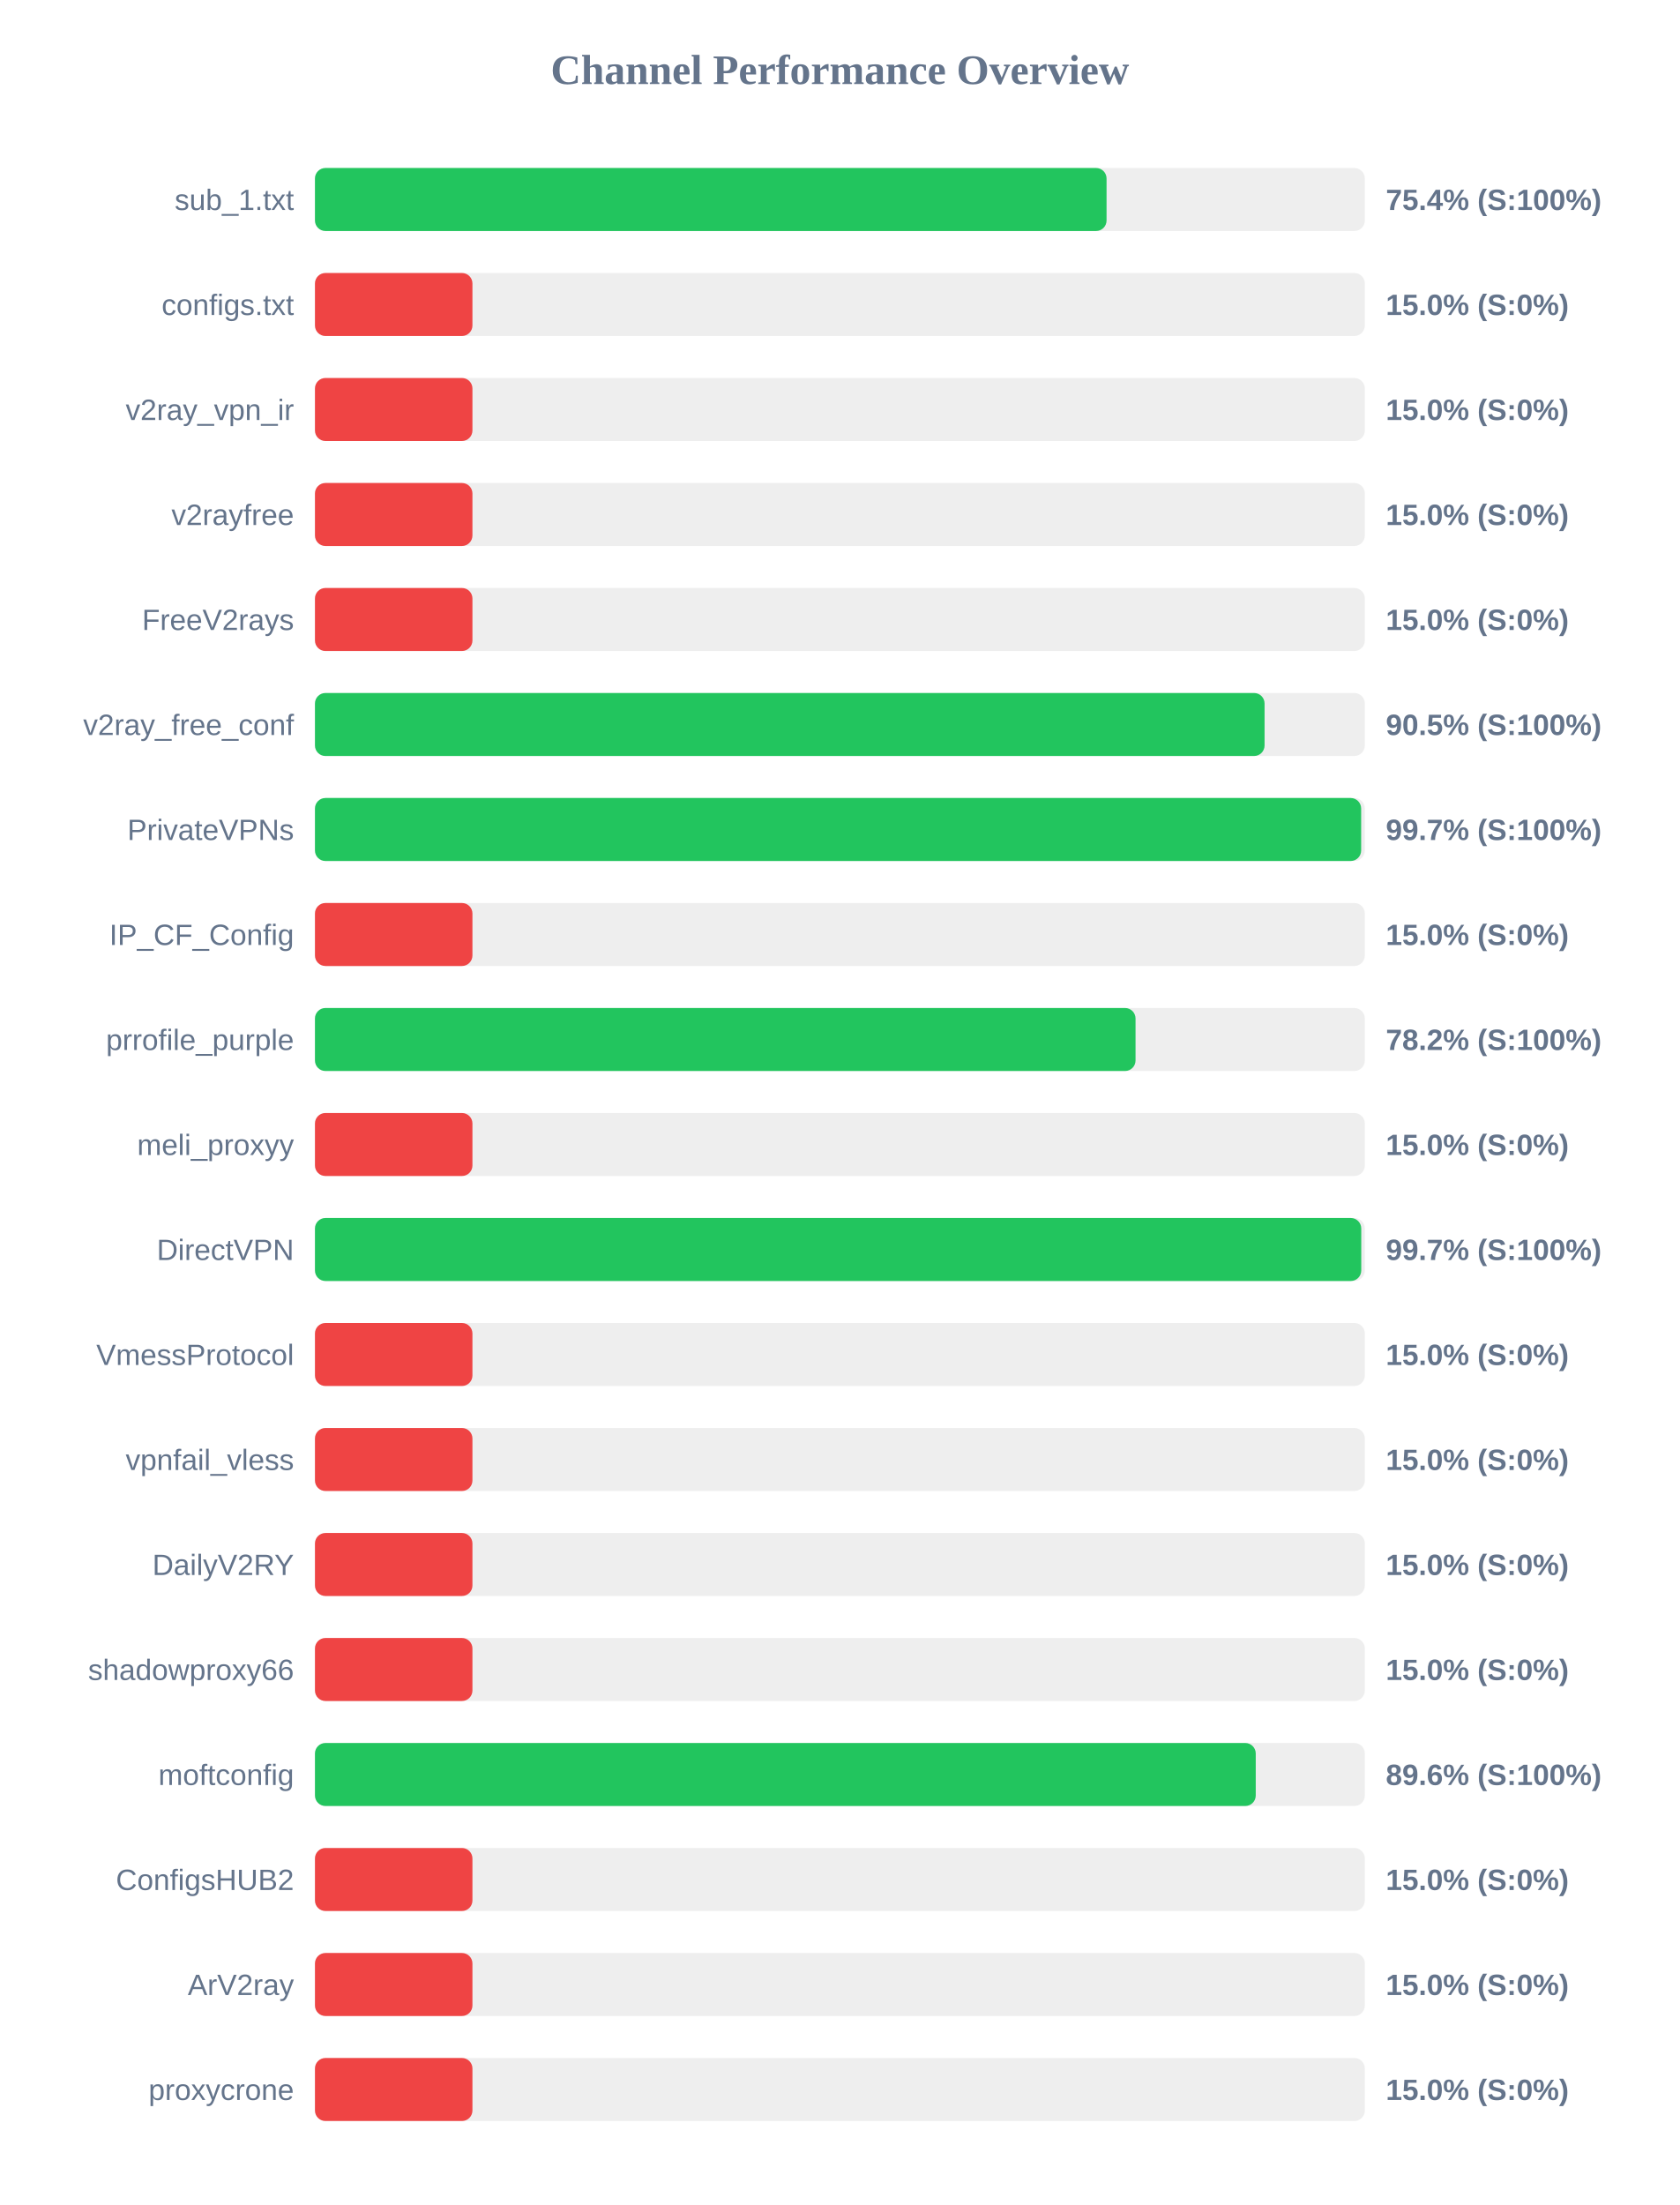
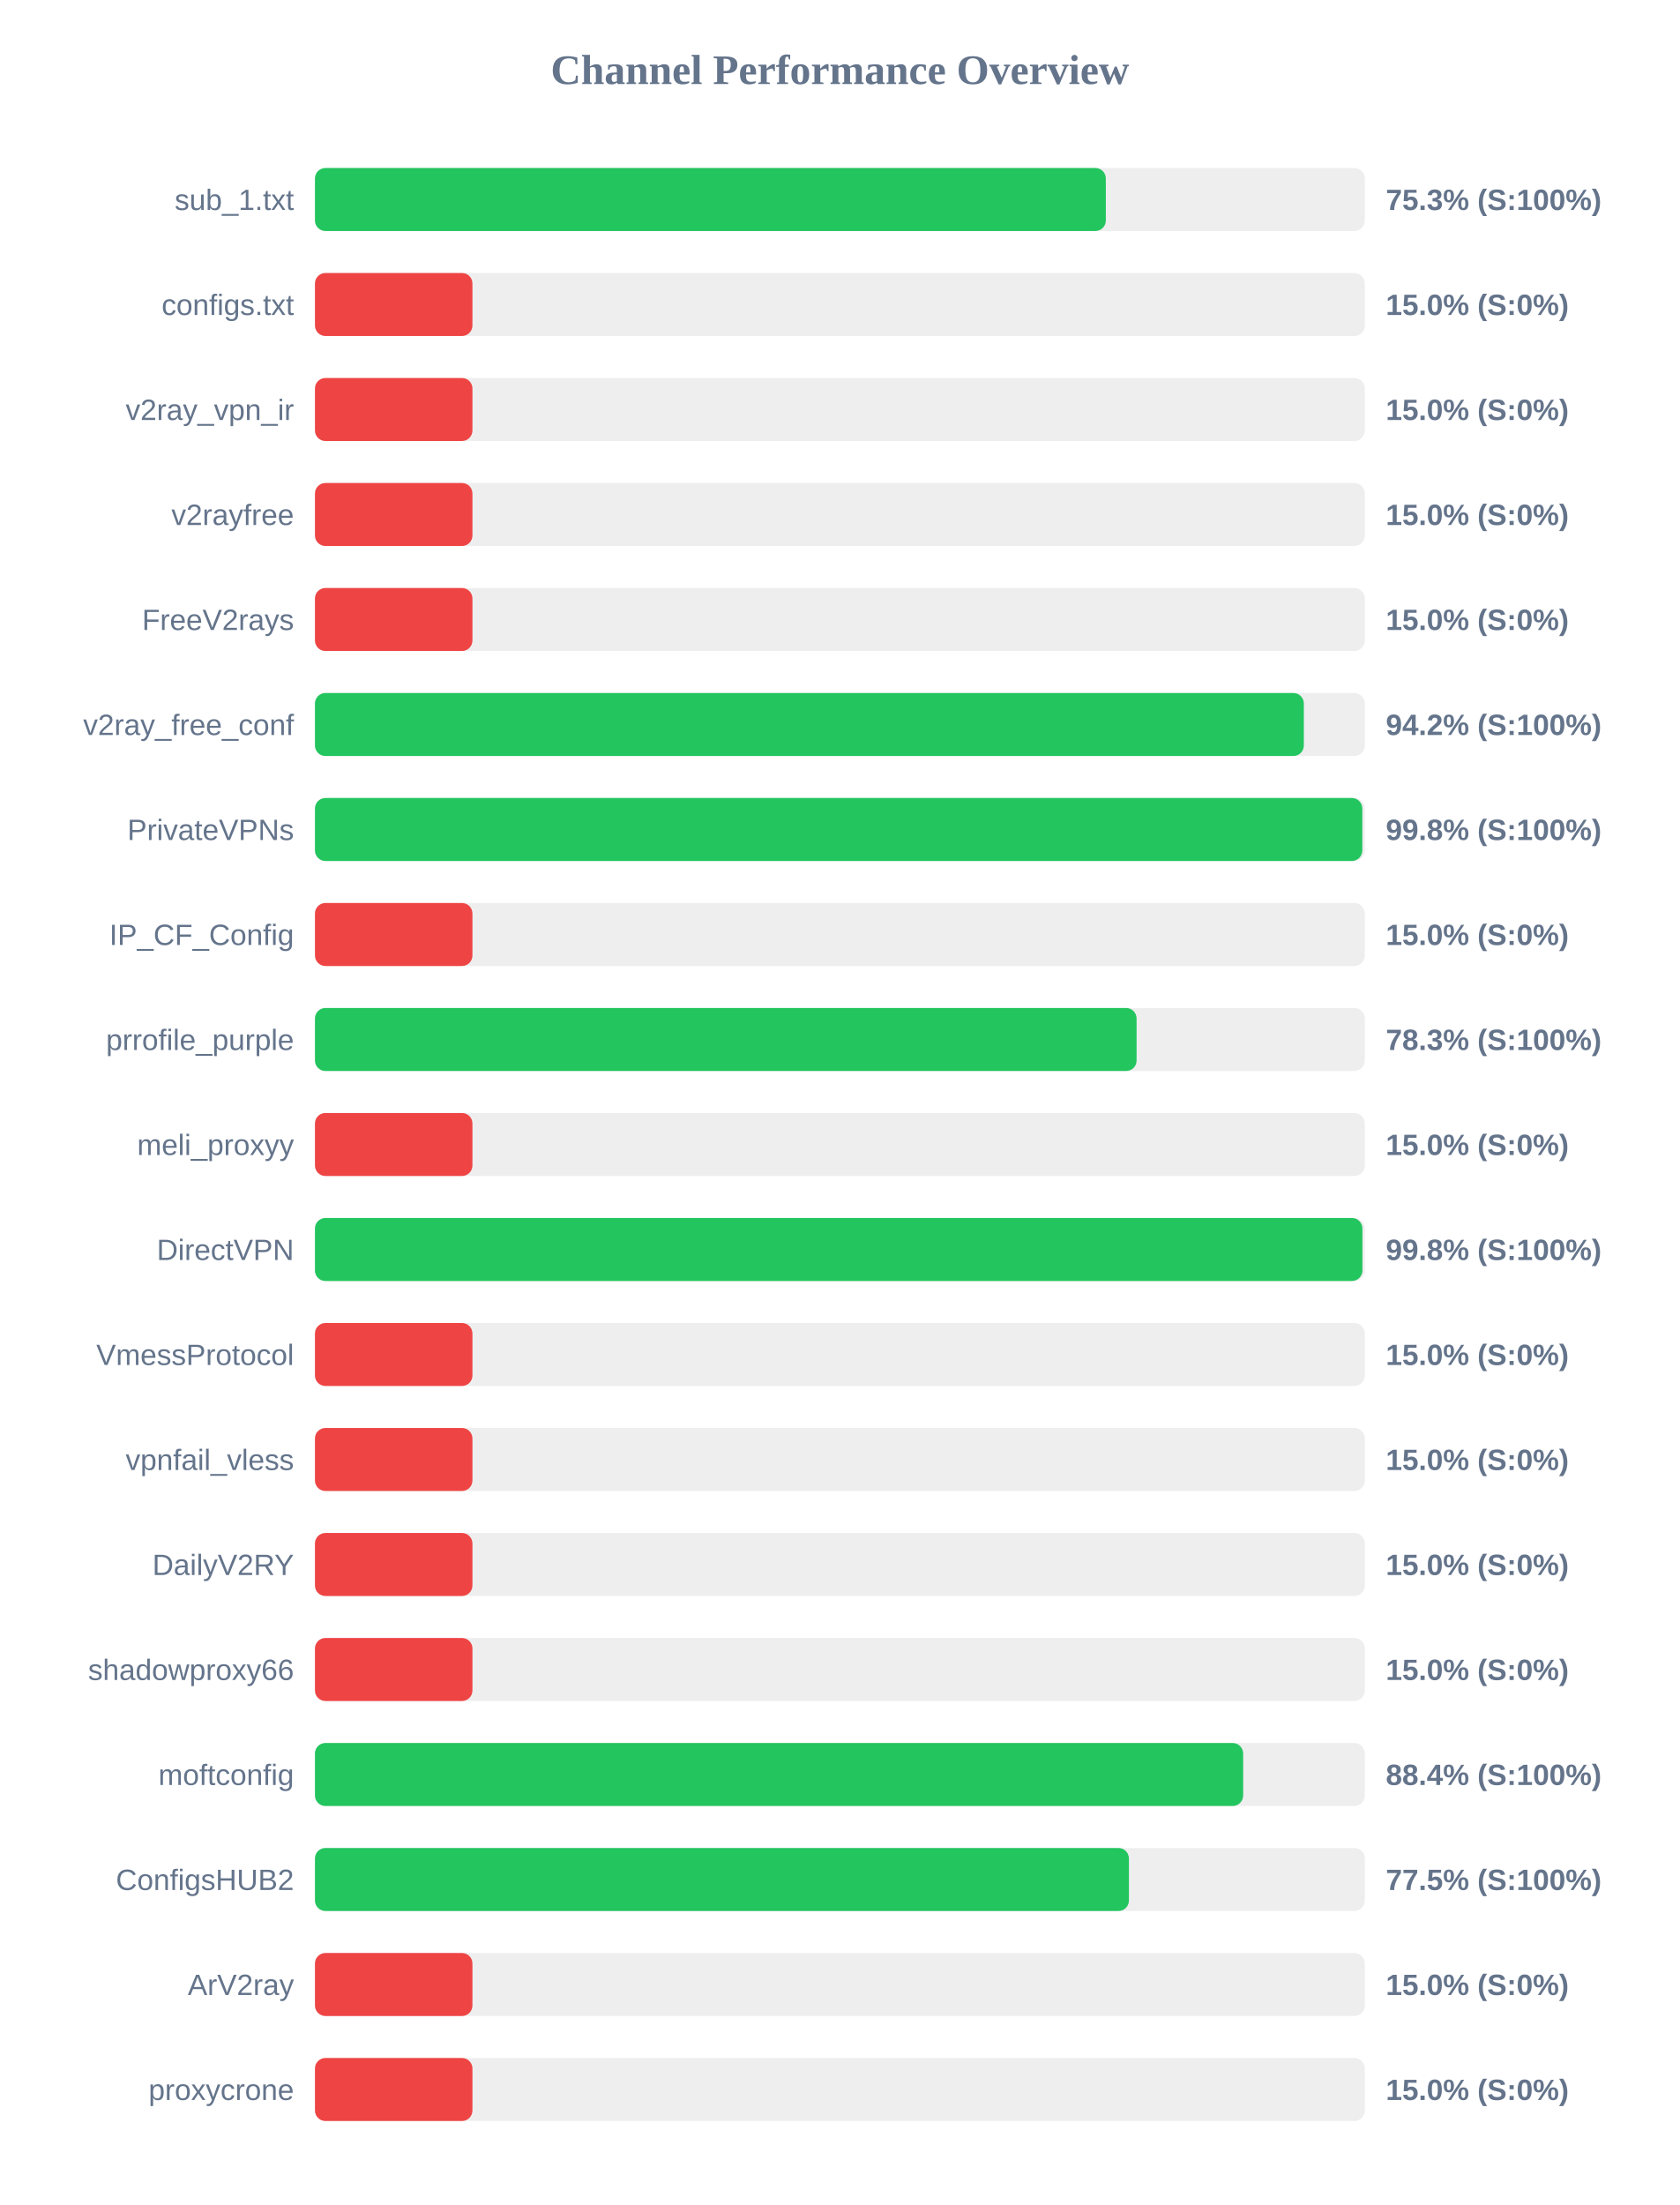
<svg xmlns="http://www.w3.org/2000/svg" width="800" height="1050" version="1.1">
  <style>
        .row { font: 14px Arial; fill: #64748b; }
        .score { font: bold 14px Arial; fill: #64748b; }
    </style>
  <text x="400" y="40" text-anchor="middle" font-size="20px" font-weight="bold" fill="#64748b">Channel Performance Overview</text>
  <rect x="150" y="80" width="500" height="30" fill="#eee" rx="5" />
-   <rect x="150" y="80" width="377.0" height="30" fill="#22c55e" rx="5" />
+   <rect x="150" y="80" width="376.65" height="30" fill="#22c55e" rx="5" />
  <text x="140" y="100" text-anchor="end" class="row">sub_1.txt</text>
-   <text x="660" y="100" text-anchor="start" class="score">75.4% (S:100%)</text>
+   <text x="660" y="100" text-anchor="start" class="score">75.3% (S:100%)</text>
  <rect x="150" y="130" width="500" height="30" fill="#eee" rx="5" />
  <rect x="150" y="130" width="75.0" height="30" fill="#ef4444" rx="5" />
  <text x="140" y="150" text-anchor="end" class="row">configs.txt</text>
  <text x="660" y="150" text-anchor="start" class="score">15.0% (S:0%)</text>
  <rect x="150" y="180" width="500" height="30" fill="#eee" rx="5" />
  <rect x="150" y="180" width="75.0" height="30" fill="#ef4444" rx="5" />
  <text x="140" y="200" text-anchor="end" class="row">v2ray_vpn_ir</text>
  <text x="660" y="200" text-anchor="start" class="score">15.0% (S:0%)</text>
  <rect x="150" y="230" width="500" height="30" fill="#eee" rx="5" />
  <rect x="150" y="230" width="75.0" height="30" fill="#ef4444" rx="5" />
  <text x="140" y="250" text-anchor="end" class="row">v2rayfree</text>
  <text x="660" y="250" text-anchor="start" class="score">15.0% (S:0%)</text>
  <rect x="150" y="280" width="500" height="30" fill="#eee" rx="5" />
  <rect x="150" y="280" width="75.0" height="30" fill="#ef4444" rx="5" />
  <text x="140" y="300" text-anchor="end" class="row">FreeV2rays</text>
  <text x="660" y="300" text-anchor="start" class="score">15.0% (S:0%)</text>
  <rect x="150" y="330" width="500" height="30" fill="#eee" rx="5" />
-   <rect x="150" y="330" width="452.25" height="30" fill="#22c55e" rx="5" />
+   <rect x="150" y="330" width="470.95" height="30" fill="#22c55e" rx="5" />
  <text x="140" y="350" text-anchor="end" class="row">v2ray_free_conf</text>
-   <text x="660" y="350" text-anchor="start" class="score">90.5% (S:100%)</text>
+   <text x="660" y="350" text-anchor="start" class="score">94.2% (S:100%)</text>
  <rect x="150" y="380" width="500" height="30" fill="#eee" rx="5" />
-   <rect x="150" y="380" width="498.25" height="30" fill="#22c55e" rx="5" />
+   <rect x="150" y="380" width="498.8" height="30" fill="#22c55e" rx="5" />
  <text x="140" y="400" text-anchor="end" class="row">PrivateVPNs</text>
-   <text x="660" y="400" text-anchor="start" class="score">99.7% (S:100%)</text>
+   <text x="660" y="400" text-anchor="start" class="score">99.8% (S:100%)</text>
  <rect x="150" y="430" width="500" height="30" fill="#eee" rx="5" />
  <rect x="150" y="430" width="75.0" height="30" fill="#ef4444" rx="5" />
  <text x="140" y="450" text-anchor="end" class="row">IP_CF_Config</text>
  <text x="660" y="450" text-anchor="start" class="score">15.0% (S:0%)</text>
  <rect x="150" y="480" width="500" height="30" fill="#eee" rx="5" />
-   <rect x="150" y="480" width="390.8" height="30" fill="#22c55e" rx="5" />
+   <rect x="150" y="480" width="391.3" height="30" fill="#22c55e" rx="5" />
  <text x="140" y="500" text-anchor="end" class="row">prrofile_purple</text>
-   <text x="660" y="500" text-anchor="start" class="score">78.2% (S:100%)</text>
+   <text x="660" y="500" text-anchor="start" class="score">78.3% (S:100%)</text>
  <rect x="150" y="530" width="500" height="30" fill="#eee" rx="5" />
  <rect x="150" y="530" width="75.0" height="30" fill="#ef4444" rx="5" />
  <text x="140" y="550" text-anchor="end" class="row">meli_proxyy</text>
  <text x="660" y="550" text-anchor="start" class="score">15.0% (S:0%)</text>
  <rect x="150" y="580" width="500" height="30" fill="#eee" rx="5" />
-   <rect x="150" y="580" width="498.3" height="30" fill="#22c55e" rx="5" />
+   <rect x="150" y="580" width="498.85" height="30" fill="#22c55e" rx="5" />
  <text x="140" y="600" text-anchor="end" class="row">DirectVPN</text>
-   <text x="660" y="600" text-anchor="start" class="score">99.7% (S:100%)</text>
+   <text x="660" y="600" text-anchor="start" class="score">99.8% (S:100%)</text>
  <rect x="150" y="630" width="500" height="30" fill="#eee" rx="5" />
  <rect x="150" y="630" width="75.0" height="30" fill="#ef4444" rx="5" />
  <text x="140" y="650" text-anchor="end" class="row">VmessProtocol</text>
  <text x="660" y="650" text-anchor="start" class="score">15.0% (S:0%)</text>
  <rect x="150" y="680" width="500" height="30" fill="#eee" rx="5" />
  <rect x="150" y="680" width="75.0" height="30" fill="#ef4444" rx="5" />
  <text x="140" y="700" text-anchor="end" class="row">vpnfail_vless</text>
  <text x="660" y="700" text-anchor="start" class="score">15.0% (S:0%)</text>
  <rect x="150" y="730" width="500" height="30" fill="#eee" rx="5" />
  <rect x="150" y="730" width="75.0" height="30" fill="#ef4444" rx="5" />
  <text x="140" y="750" text-anchor="end" class="row">DailyV2RY</text>
  <text x="660" y="750" text-anchor="start" class="score">15.0% (S:0%)</text>
  <rect x="150" y="780" width="500" height="30" fill="#eee" rx="5" />
  <rect x="150" y="780" width="75.0" height="30" fill="#ef4444" rx="5" />
  <text x="140" y="800" text-anchor="end" class="row">shadowproxy66</text>
  <text x="660" y="800" text-anchor="start" class="score">15.0% (S:0%)</text>
  <rect x="150" y="830" width="500" height="30" fill="#eee" rx="5" />
-   <rect x="150" y="830" width="448.05" height="30" fill="#22c55e" rx="5" />
+   <rect x="150" y="830" width="442.05" height="30" fill="#22c55e" rx="5" />
  <text x="140" y="850" text-anchor="end" class="row">moftconfig</text>
-   <text x="660" y="850" text-anchor="start" class="score">89.6% (S:100%)</text>
+   <text x="660" y="850" text-anchor="start" class="score">88.4% (S:100%)</text>
  <rect x="150" y="880" width="500" height="30" fill="#eee" rx="5" />
-   <rect x="150" y="880" width="75.0" height="30" fill="#ef4444" rx="5" />
+   <rect x="150" y="880" width="387.65" height="30" fill="#22c55e" rx="5" />
  <text x="140" y="900" text-anchor="end" class="row">ConfigsHUB2</text>
-   <text x="660" y="900" text-anchor="start" class="score">15.0% (S:0%)</text>
+   <text x="660" y="900" text-anchor="start" class="score">77.5% (S:100%)</text>
  <rect x="150" y="930" width="500" height="30" fill="#eee" rx="5" />
  <rect x="150" y="930" width="75.0" height="30" fill="#ef4444" rx="5" />
  <text x="140" y="950" text-anchor="end" class="row">ArV2ray</text>
  <text x="660" y="950" text-anchor="start" class="score">15.0% (S:0%)</text>
  <rect x="150" y="980" width="500" height="30" fill="#eee" rx="5" />
  <rect x="150" y="980" width="75.0" height="30" fill="#ef4444" rx="5" />
  <text x="140" y="1000" text-anchor="end" class="row">proxycrone</text>
  <text x="660" y="1000" text-anchor="start" class="score">15.0% (S:0%)</text>
</svg>
